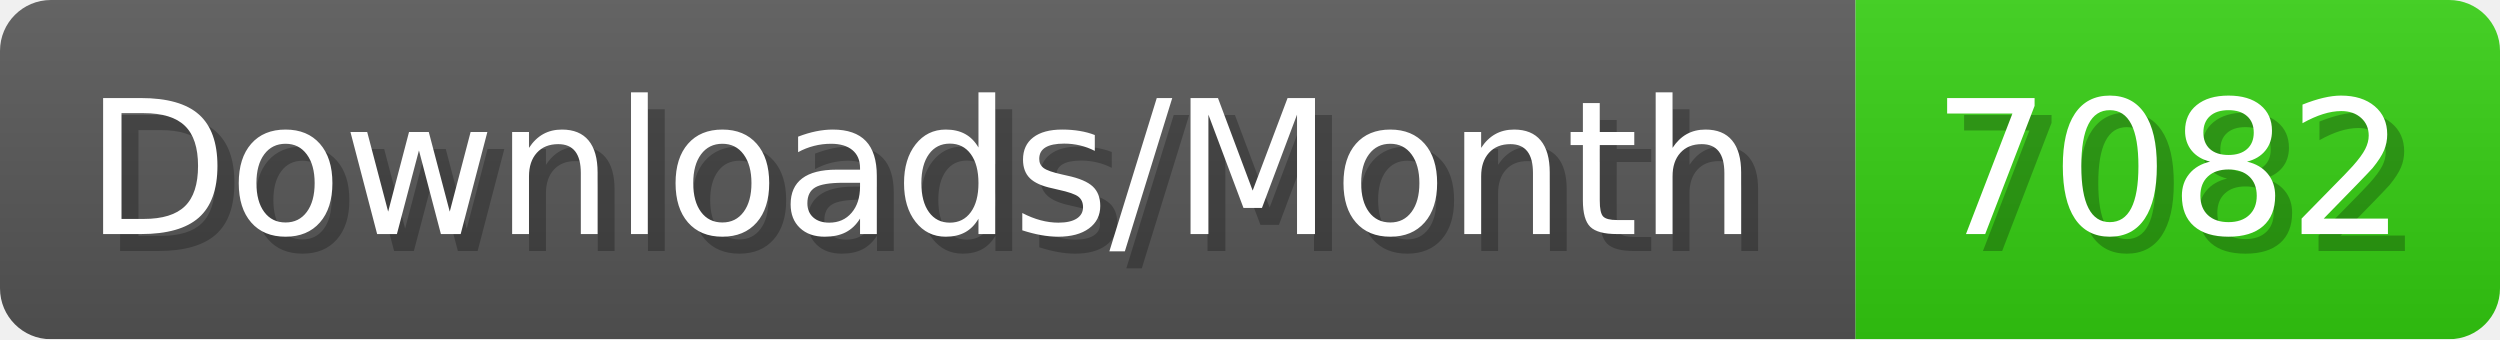
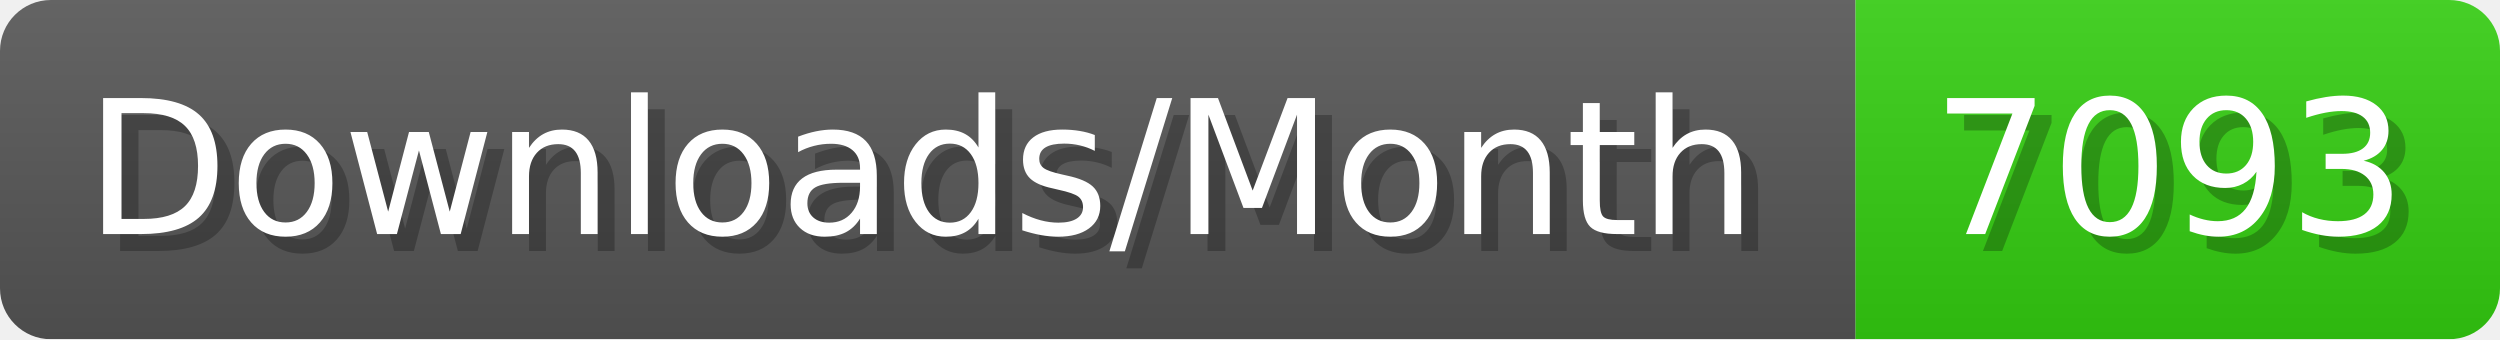
- <svg xmlns="http://www.w3.org/2000/svg" width="147.4" height="20" viewBox="0 0 1474 200" role="img" aria-label="Downloads/Month: 7082">
+ <svg xmlns="http://www.w3.org/2000/svg" width="147.4" height="20" viewBox="0 0 1474 200" role="img" aria-label="Downloads/Month: 7093">
  <linearGradient id="YlXUI" x2="0" y2="100%">
    <stop offset="0" stop-opacity=".1" stop-color="#EEE" />
    <stop offset="1" stop-opacity=".1" />
  </linearGradient>
  <mask id="JHhop">
    <rect width="1474" height="200" rx="30" fill="#FFF" />
  </mask>
  <g mask="url(#JHhop)">
    <rect width="1094" height="200" fill="#555" />
    <rect width="380" height="200" fill="#3C1" x="1094" />
    <rect width="1474" height="200" fill="url(#YlXUI)" />
  </g>
  <g aria-hidden="true" fill="#fff" text-anchor="start" font-family="Verdana,DejaVu Sans,sans-serif" font-size="110">
    <text x="60" y="148" textLength="994" fill="#000" opacity="0.25">Downloads/Month</text>
    <text x="50" y="138" textLength="994">Downloads/Month</text>
-     <text x="1149" y="148" textLength="280" fill="#000" opacity="0.25">7082</text>
-     <text x="1139" y="138" textLength="280">7082</text>
+     <text x="1149" y="148" textLength="280" fill="#000" opacity="0.25">7093</text>
+     <text x="1139" y="138" textLength="280">7093</text>
  </g>
</svg>
